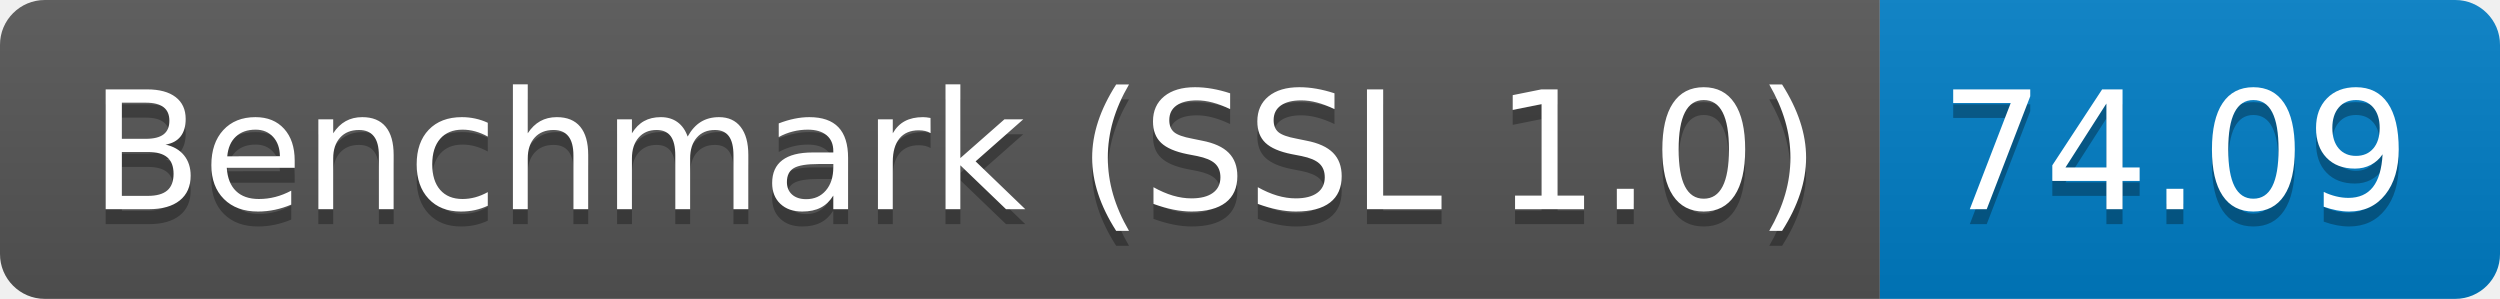
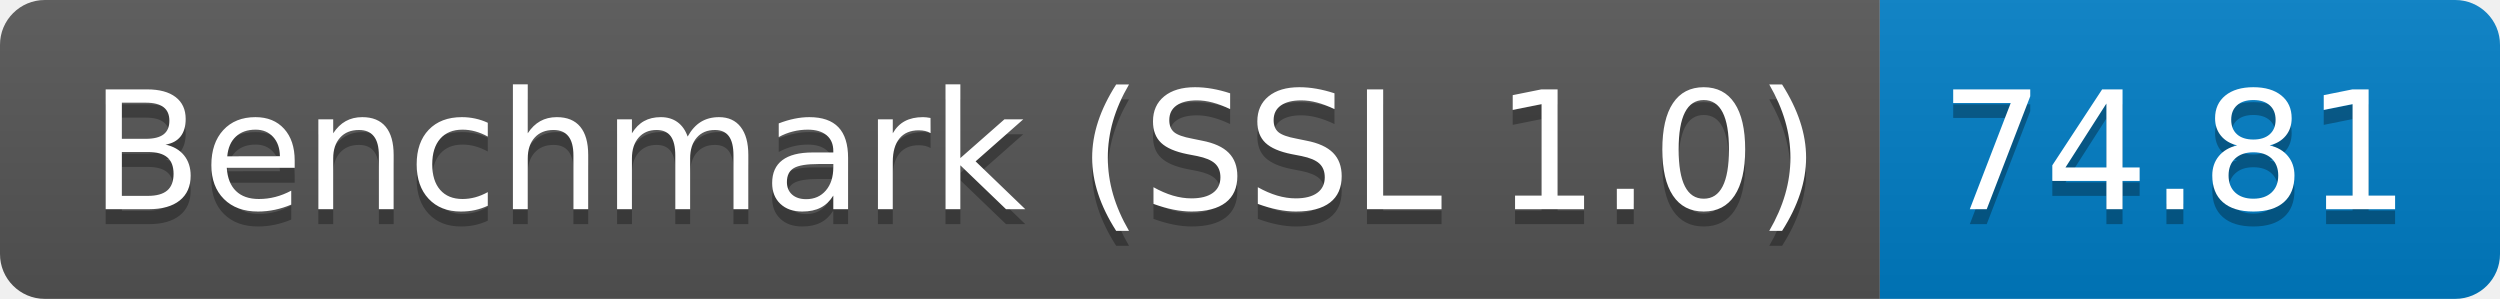
<svg xmlns="http://www.w3.org/2000/svg" height="20" width="167.3">
  <linearGradient id="smooth" x2="0" y2="100%">
    <stop offset="0" stop-color="#bbb" stop-opacity=".1" />
    <stop offset="1" stop-opacity=".1" />
  </linearGradient>
  <clipPath id="round">
    <rect fill="#fff" height="20" rx="3" width="167.3" />
  </clipPath>
  <g clip-path="url(#round)">
    <rect fill="#555" height="20" width="125.8" />
    <rect fill="#007ec6" height="20" width="41.5" x="125.8" />
    <rect fill="url(#smooth)" height="20" width="167.3" />
  </g>
  <g fill="#fff" font-family="DejaVu Sans,Verdana,Geneva,sans-serif" font-size="110" text-anchor="middle">
    <text fill="#010101" fill-opacity=".3" lengthAdjust="spacing" textLength="1158.0" transform="scale(0.1)" x="639.0" y="150">Benchmark (SSL 1.0)</text>
    <text lengthAdjust="spacing" textLength="1158.0" transform="scale(0.1)" x="639.0" y="140">Benchmark (SSL 1.0)</text>
-     <text fill="#010101" fill-opacity=".3" lengthAdjust="spacing" textLength="315.0" transform="scale(0.1)" x="1455.5" y="150">74.09</text>
-     <text lengthAdjust="spacing" textLength="315.0" transform="scale(0.1)" x="1455.5" y="140">74.09</text>
+     <text fill="#010101" fill-opacity=".3" lengthAdjust="spacing" textLength="315.0" transform="scale(0.1)" x="1455.5" y="150">74.81</text>
+     <text lengthAdjust="spacing" textLength="315.0" transform="scale(0.1)" x="1455.5" y="140">74.81</text>
  </g>
</svg>
